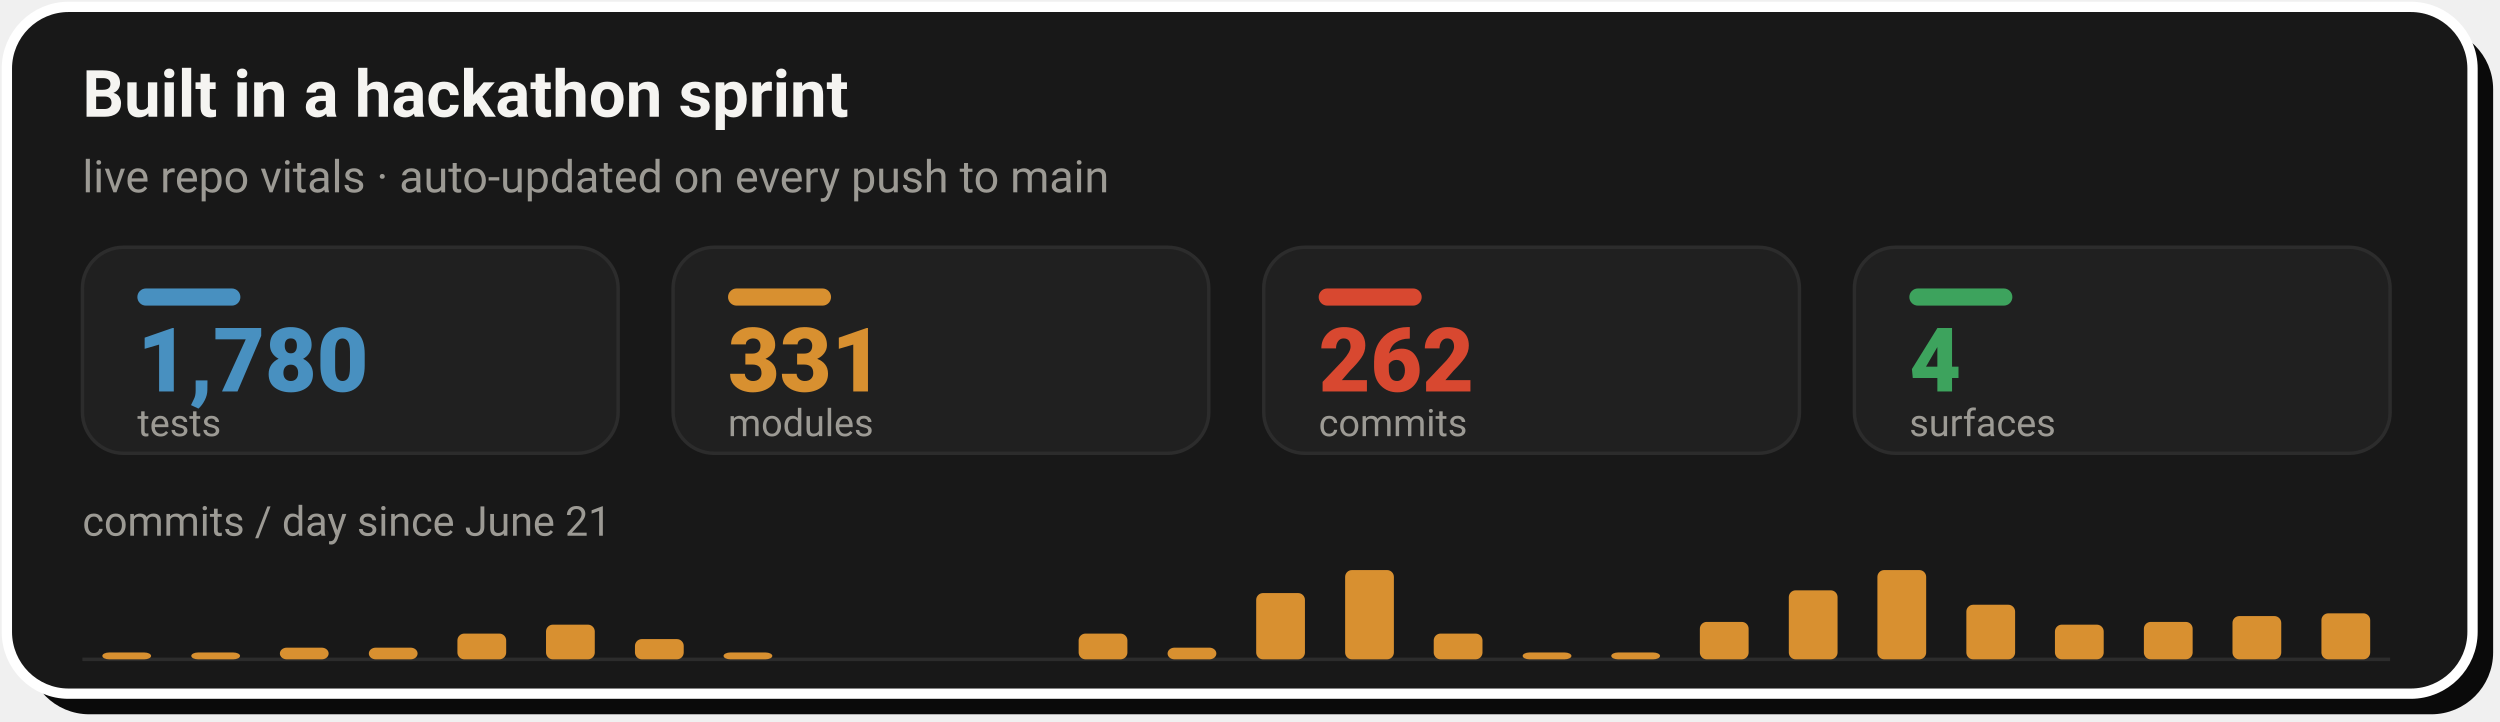
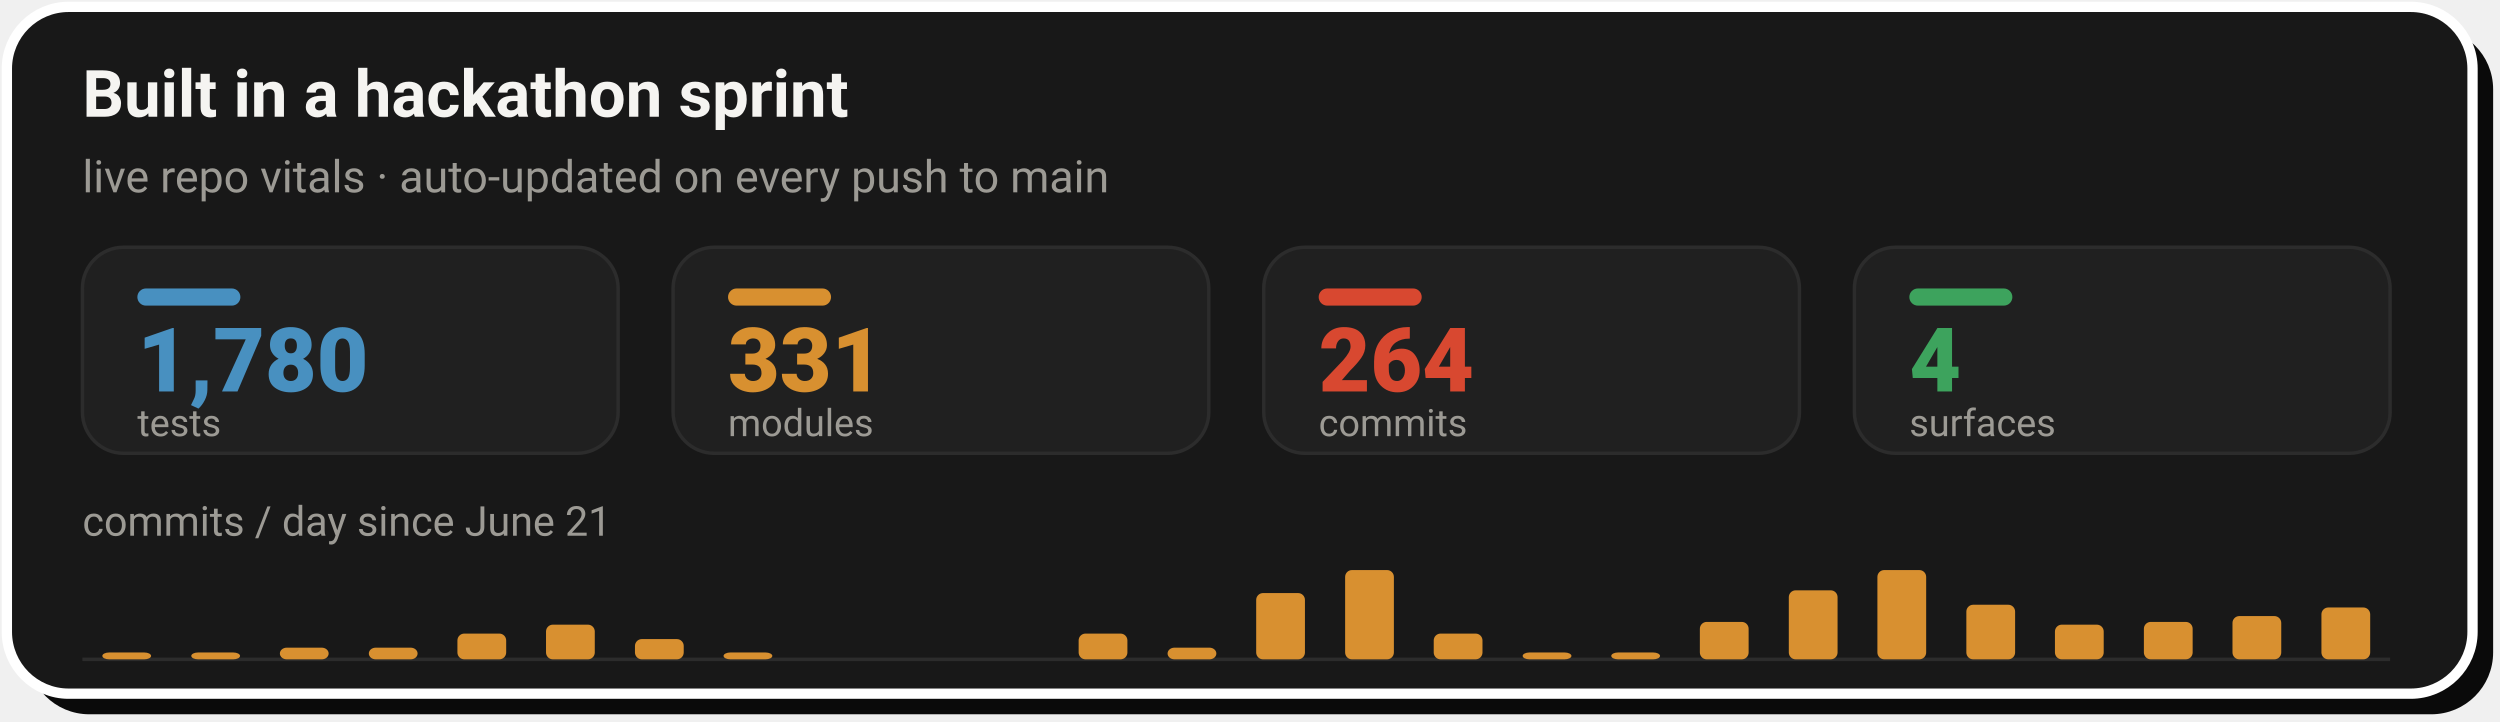
- <svg xmlns="http://www.w3.org/2000/svg" width="728" height="210" viewBox="0 0 728 210" role="img" aria-label="Live repo vitals: 1,780 tests, 331 modules, 262 commits across 4 surfaces, with a commits-per-day sprint velocity chart since June 21">
+ <svg xmlns="http://www.w3.org/2000/svg" width="728" height="210" viewBox="0 0 728 210" role="img" aria-label="Live repo vitals: 1,780 tests, 331 modules, 264 commits across 4 surfaces, with a commits-per-day sprint velocity chart since June 21">
  <rect x="8" y="8" width="718" height="200" rx="18" fill="#0A0A0A" />
  <rect x="2" y="2" width="718" height="200" rx="18" fill="#181818" stroke="#FFFFFF" stroke-width="3" />
  <text x="24" y="34" font-family="-apple-system,'Segoe UI',Roboto,Helvetica,Arial,sans-serif" font-size="19" font-weight="700" fill="#F5F4F1">Built in a hackathon sprint</text>
  <text x="24" y="56" font-family="-apple-system,'Segoe UI',Roboto,Helvetica,Arial,sans-serif" font-size="13" fill="#9C9A94">live repo vitals · auto-updated on every push to main</text>
  <rect x="24.0" y="72" width="156.0" height="60" rx="12" fill="#202020" stroke="#2C2C2C" stroke-width="1" />
  <rect x="40.0" y="84" width="30" height="5" rx="2.5" fill="#4890C0" />
  <text x="40.0" y="114" font-family="-apple-system,'Segoe UI',Roboto,Helvetica,Arial,sans-serif" font-size="26" font-weight="800" fill="#4890C0">1,780</text>
  <text x="40.0" y="127" font-family="-apple-system,'Segoe UI',Roboto,Helvetica,Arial,sans-serif" font-size="11" fill="#9C9A94">tests</text>
  <rect x="196.0" y="72" width="156.0" height="60" rx="12" fill="#202020" stroke="#2C2C2C" stroke-width="1" />
  <rect x="212.0" y="84" width="30" height="5" rx="2.5" fill="#D89030" />
  <text x="212.0" y="114" font-family="-apple-system,'Segoe UI',Roboto,Helvetica,Arial,sans-serif" font-size="26" font-weight="800" fill="#D89030">331</text>
  <text x="212.0" y="127" font-family="-apple-system,'Segoe UI',Roboto,Helvetica,Arial,sans-serif" font-size="11" fill="#9C9A94">modules</text>
  <rect x="368.0" y="72" width="156.0" height="60" rx="12" fill="#202020" stroke="#2C2C2C" stroke-width="1" />
  <rect x="384.0" y="84" width="30" height="5" rx="2.5" fill="#D84830" />
-   <text x="384.0" y="114" font-family="-apple-system,'Segoe UI',Roboto,Helvetica,Arial,sans-serif" font-size="26" font-weight="800" fill="#D84830">262</text>
+   <text x="384.0" y="114" font-family="-apple-system,'Segoe UI',Roboto,Helvetica,Arial,sans-serif" font-size="26" font-weight="800" fill="#D84830">264</text>
  <text x="384.0" y="127" font-family="-apple-system,'Segoe UI',Roboto,Helvetica,Arial,sans-serif" font-size="11" fill="#9C9A94">commits</text>
  <rect x="540.0" y="72" width="156.0" height="60" rx="12" fill="#202020" stroke="#2C2C2C" stroke-width="1" />
  <rect x="556.0" y="84" width="30" height="5" rx="2.5" fill="#3DA35D" />
  <text x="556.0" y="114" font-family="-apple-system,'Segoe UI',Roboto,Helvetica,Arial,sans-serif" font-size="26" font-weight="800" fill="#3DA35D">4</text>
  <text x="556.0" y="127" font-family="-apple-system,'Segoe UI',Roboto,Helvetica,Arial,sans-serif" font-size="11" fill="#9C9A94">surfaces</text>
  <text x="24" y="156" font-family="-apple-system,'Segoe UI',Roboto,Helvetica,Arial,sans-serif" font-size="12" fill="#9C9A94">commits / day since June 21</text>
  <line x1="24.0" y1="192" x2="696.0" y2="192" stroke="#2C2C2C" stroke-width="1" />
  <rect x="29.8" y="190.0" width="14.2" height="2.0" rx="2" fill="#D89030" />
  <rect x="55.7" y="190.0" width="14.2" height="2.0" rx="2" fill="#D89030" />
  <rect x="81.5" y="188.6" width="14.2" height="3.4" rx="2" fill="#D89030" />
  <rect x="107.4" y="188.6" width="14.2" height="3.4" rx="2" fill="#D89030" />
  <rect x="133.2" y="184.5" width="14.2" height="7.5" rx="2" fill="#D89030" />
  <rect x="159.0" y="181.9" width="14.2" height="10.1" rx="2" fill="#D89030" />
  <rect x="184.9" y="186.1" width="14.2" height="5.9" rx="2" fill="#D89030" />
  <rect x="210.7" y="190.0" width="14.2" height="2.0" rx="2" fill="#D89030" />
  <rect x="314.1" y="184.5" width="14.2" height="7.5" rx="2" fill="#D89030" />
  <rect x="340.0" y="188.6" width="14.2" height="3.4" rx="2" fill="#D89030" />
  <rect x="365.8" y="172.7" width="14.2" height="19.3" rx="2" fill="#D89030" />
  <rect x="391.7" y="166.0" width="14.2" height="26.0" rx="2" fill="#D89030" />
  <rect x="417.5" y="184.5" width="14.2" height="7.5" rx="2" fill="#D89030" />
  <rect x="443.4" y="190.0" width="14.2" height="2.0" rx="2" fill="#D89030" />
  <rect x="469.2" y="190.0" width="14.2" height="2.0" rx="2" fill="#D89030" />
  <rect x="495.0" y="181.1" width="14.2" height="10.9" rx="2" fill="#D89030" />
  <rect x="520.9" y="171.9" width="14.2" height="20.1" rx="2" fill="#D89030" />
  <rect x="546.7" y="166.0" width="14.2" height="26.0" rx="2" fill="#D89030" />
  <rect x="572.6" y="176.1" width="14.2" height="15.9" rx="2" fill="#D89030" />
  <rect x="598.4" y="181.9" width="14.2" height="10.1" rx="2" fill="#D89030" />
  <rect x="624.3" y="181.1" width="14.2" height="10.9" rx="2" fill="#D89030" />
  <rect x="650.1" y="179.4" width="14.2" height="12.6" rx="2" fill="#D89030" />
-   <rect x="676.0" y="178.6" width="14.2" height="13.4" rx="2" fill="#D89030" />
+   <rect x="676.0" y="176.9" width="14.2" height="15.1" rx="2" fill="#D89030" />
</svg>
